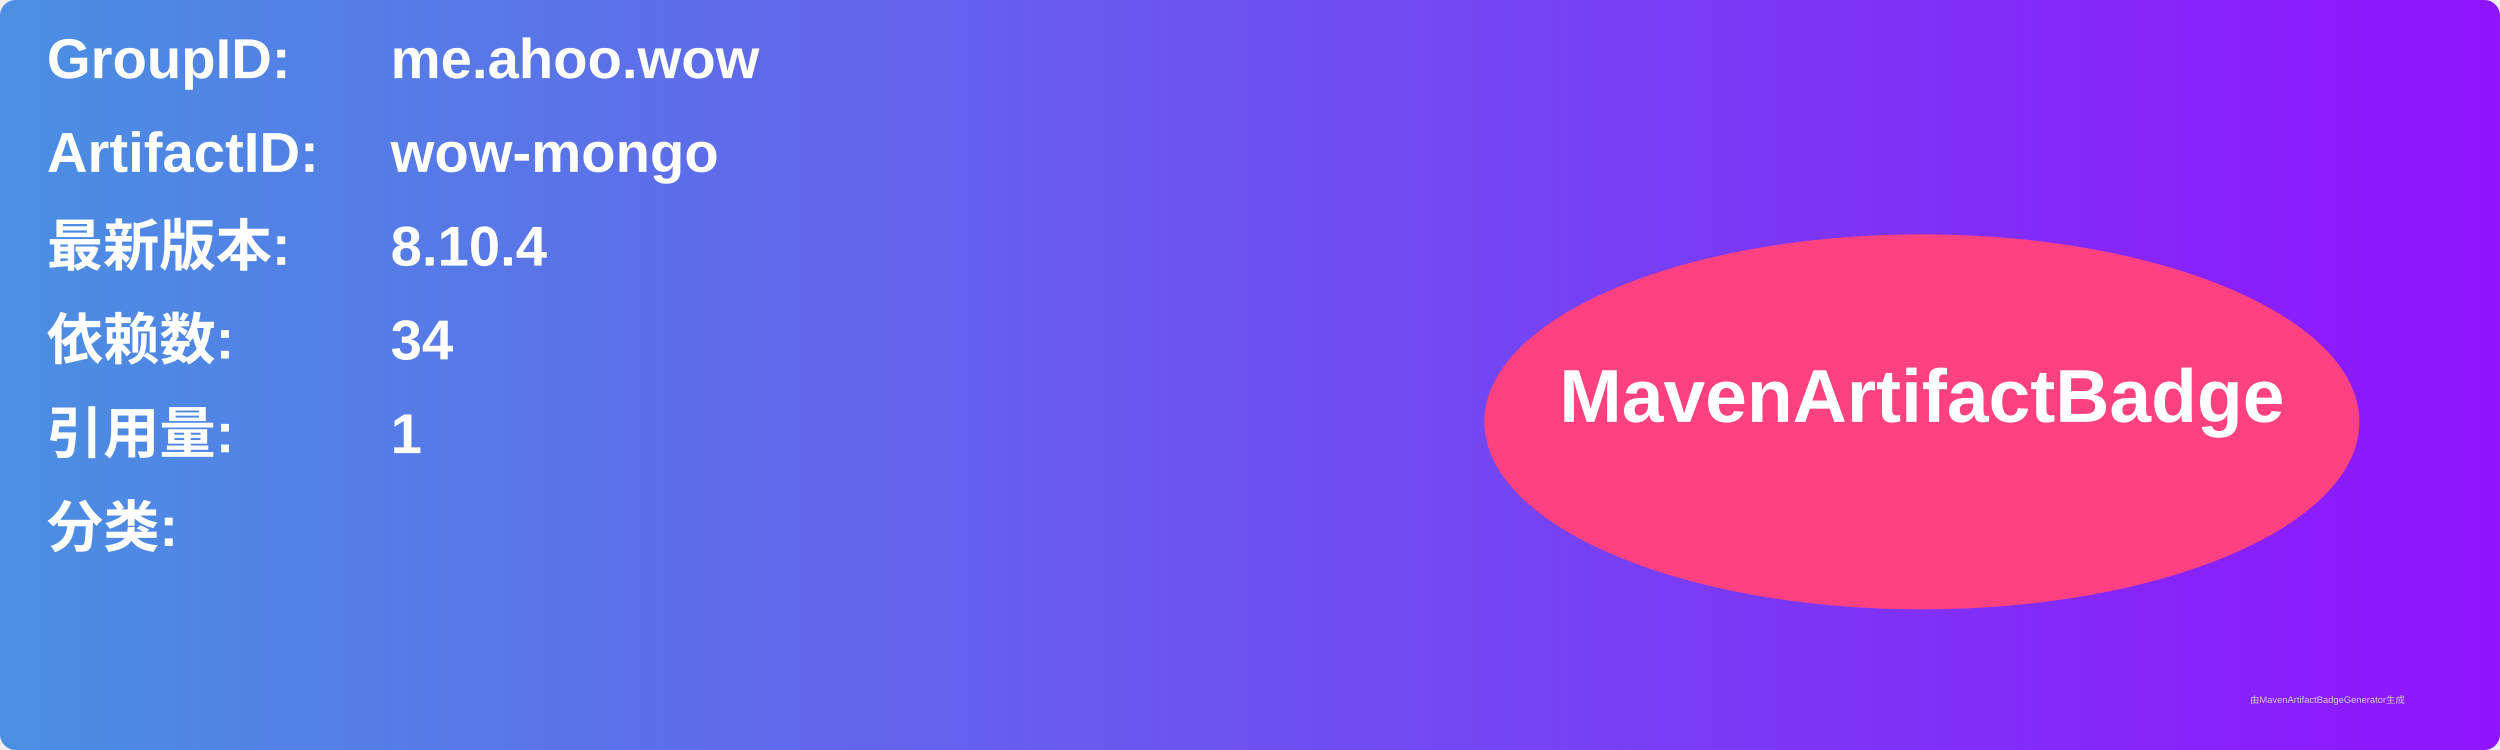
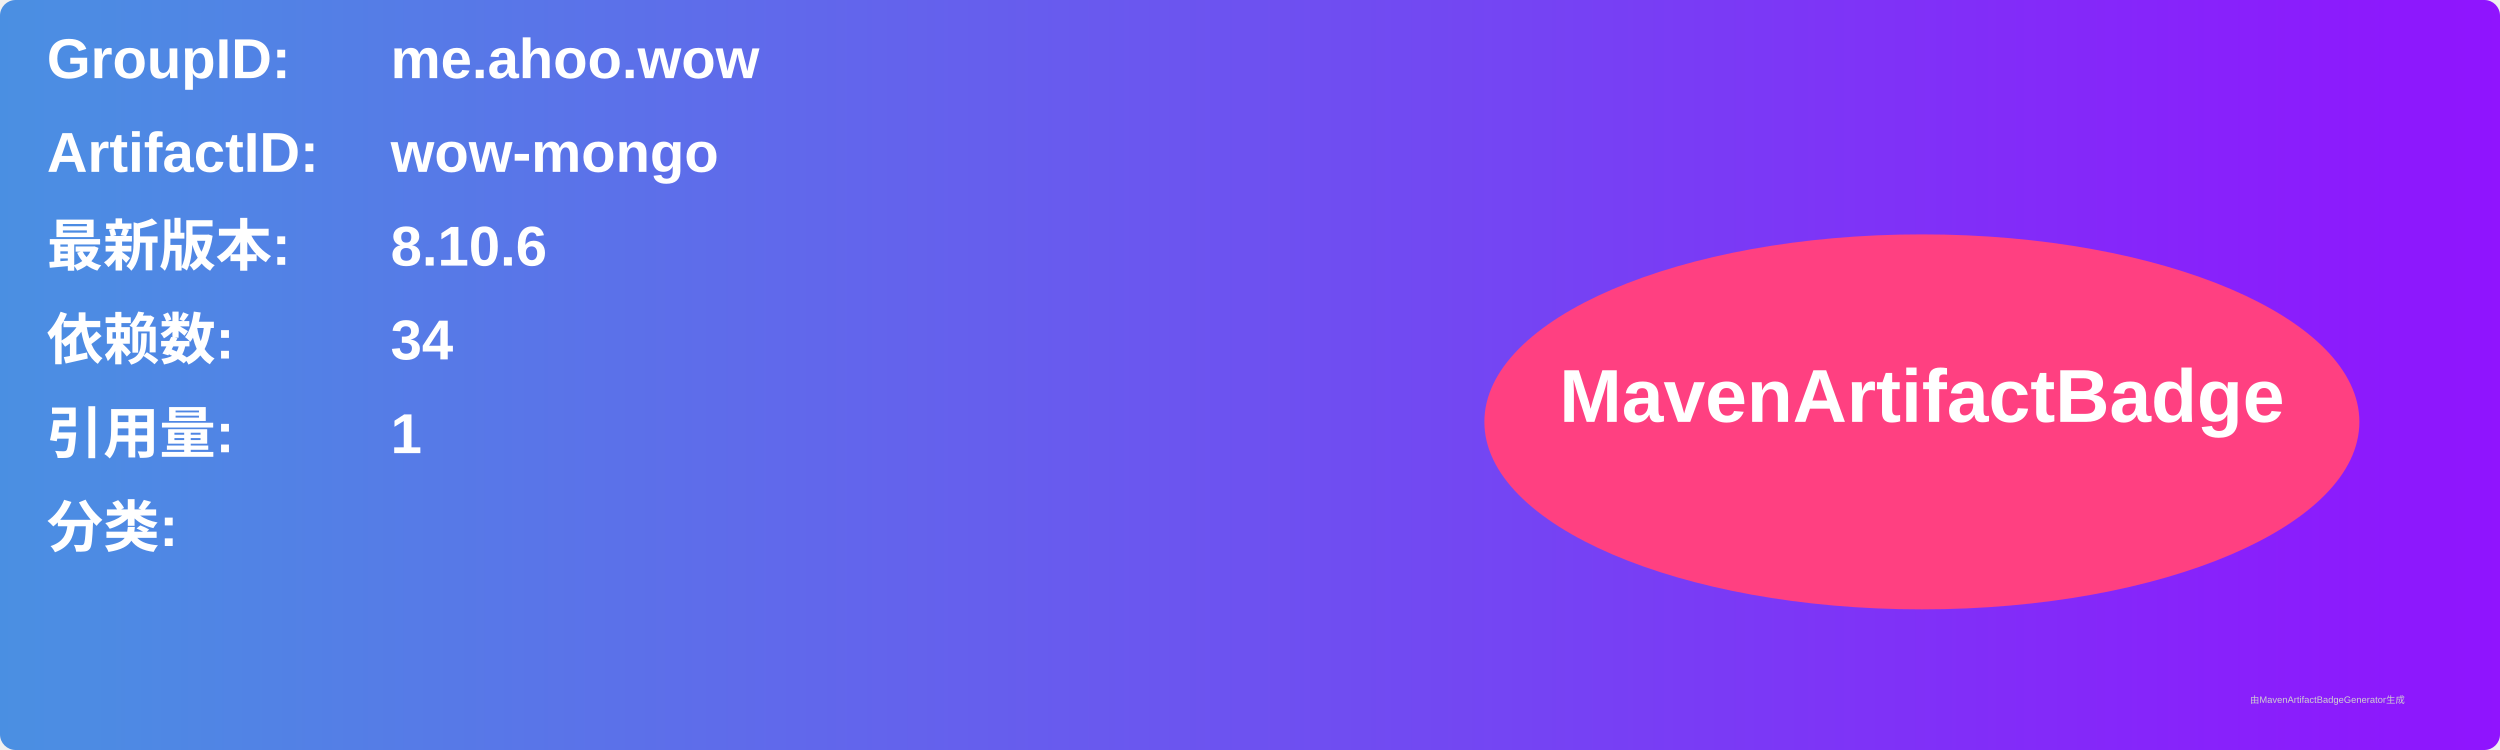
<svg xmlns="http://www.w3.org/2000/svg" width="800" height="240" viewBox="0 0 800 240">
  <linearGradient id="grad" x1="0%" y1="0%" x2="100%" y2="0%">
    <stop offset="0%" stop-color="#4a90e2" />
    <stop offset="100%" stop-color="#9013fe" />
  </linearGradient>
  <rect width="100%" height="100%" rx="5" ry="5" fill="url(#grad)" />
  <g transform="translate(15, 15)">
    <text x="0" y="10" font-family="Arial" font-size="18" fill="white" font-weight="bold" width="260">GroupID:</text>
    <text x="110" y="10" font-family="Arial" font-size="18" fill="white" font-weight="bold" width="460">me.ahoo.wow</text>
    <text x="0" y="40" font-family="Arial" font-size="18" fill="white" font-weight="bold" width="260">ArtifactID:</text>
    <text x="110" y="40" font-family="Arial" font-size="18" fill="white" font-weight="bold" width="460">wow-mongo</text>
    <text x="0" y="70" font-family="Arial" font-size="18" fill="white" font-weight="bold">最新版本:</text>
    <text x="110" y="70" font-family="Arial" font-size="18" fill="white" font-weight="bold">
-       <tspan font-weight="bold">8.10.4</tspan>
+       <tspan font-weight="bold">8.10.6</tspan>
    </text>
    <text x="0" y="100" font-family="Arial" font-size="18" fill="white" font-weight="bold">依赖数: </text>
    <text x="110" y="100" font-family="Arial" font-size="18" fill="white">
      <tspan font-weight="bold">34</tspan>
    </text>
    <text x="0" y="130" font-family="Arial" font-size="18" fill="white" font-weight="bold">引用量: </text>
    <text x="110" y="130" font-family="Arial" font-size="18" fill="white">
      <tspan font-weight="bold">1</tspan>
    </text>
    <text x="0" y="160" font-family="Arial" font-size="18" fill="white" font-weight="bold">分类:</text>
    <text x="10" y="190" font-family="Arial" font-size="10" fill="white">
      <tspan font-weight="bold" />
    </text>
    <ellipse cx="600" cy="120" rx="140" ry="60" fill="#ff4081" />
    <text x="600" y="120" text-anchor="middle" font-family="Arial" font-size="24" fill="white" font-weight="bold">MavenArtifactBadge</text>
  </g>
  <text x="720" y="225" font-family="Arial" font-size="3" fill="#d0d0d0">由MavenArtifactBadgeGenerator生成</text>
</svg>
